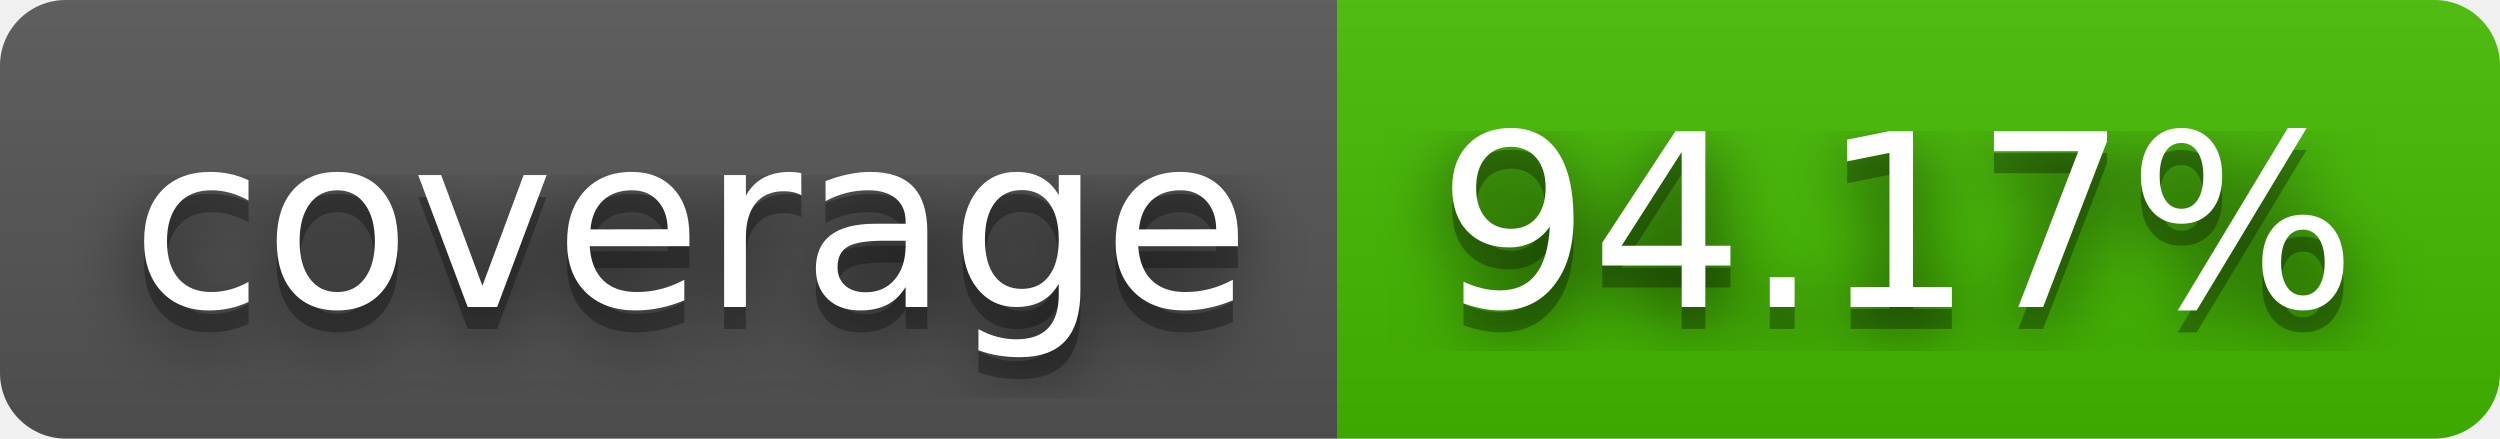
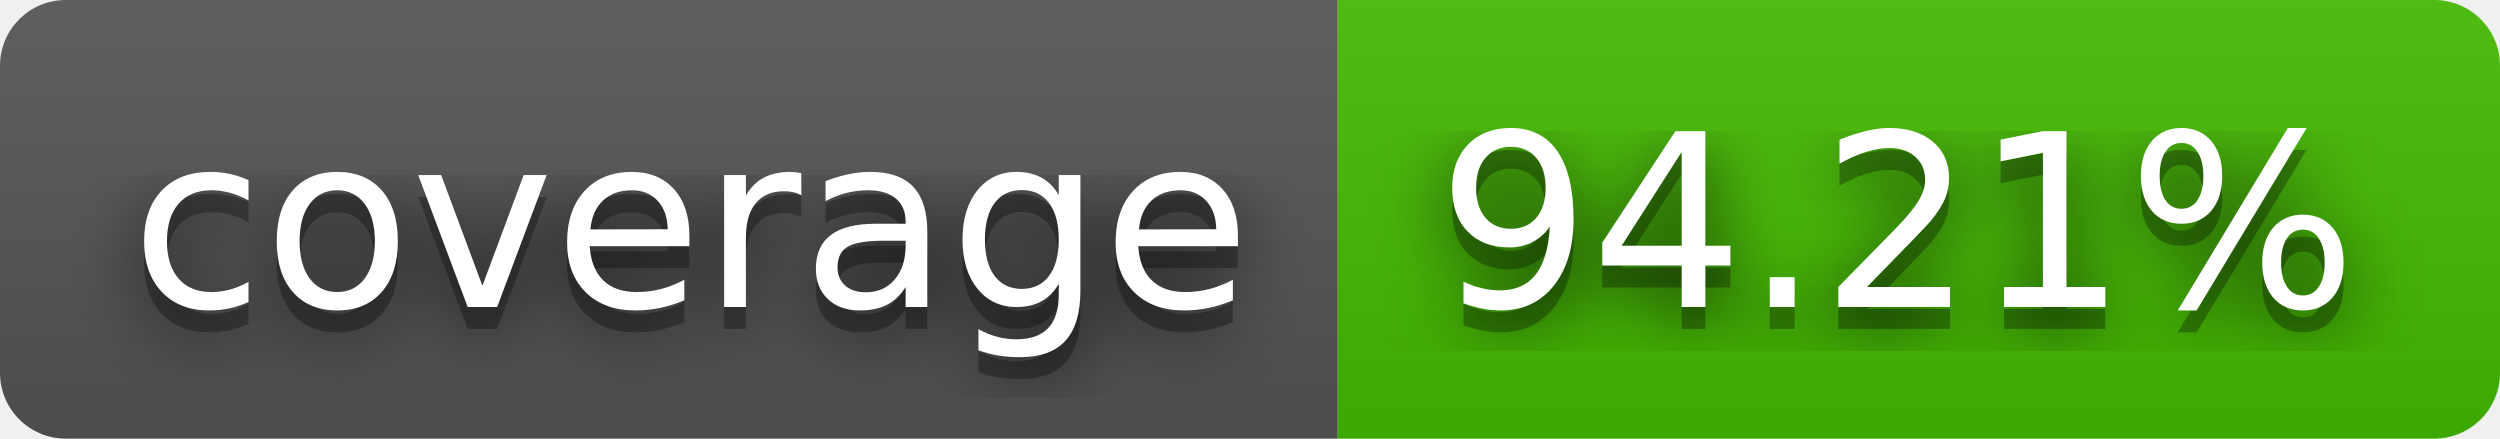
- <svg xmlns="http://www.w3.org/2000/svg" width="114" height="20" role="img" aria-label="coverage: 94.17%">
+ <svg xmlns="http://www.w3.org/2000/svg" width="114" height="20" role="img" aria-label="coverage: 94.21%">
  <filter id="blur">
    <feGaussianBlur stdDeviation="16" />
  </filter>
  <linearGradient id="s" x2="0" y2="100%">
    <stop offset="0" stop-color="#bbb" stop-opacity=".1" />
    <stop offset="1" stop-opacity=".1" />
  </linearGradient>
  <clipPath id="r">
    <rect width="114" height="20" rx="3" />
  </clipPath>
  <g clip-path="url(#r)">
    <rect width="61" height="20" fill="#555" />
    <rect x="61" width="53" height="20" fill="#4b0" />
    <rect width="114" height="20" fill="url(#s)" />
  </g>
  <g fill="#fff" text-anchor="middle" font-family="Verdana,Geneva,DejaVu Sans,sans-serif" text-rendering="geometricPrecision" font-size="110">
    <g transform="scale(.1)">
      <g aria-hidden="true" fill="#010101">
        <text x="315" y="150" fill-opacity=".8" filter="url(#blur)" textLength="510">coverage</text>
        <text x="315" y="150" fill-opacity=".3" textLength="510">coverage</text>
      </g>
      <text x="315" y="140" textLength="510">coverage</text>
    </g>
    <g transform="scale(.1)">
      <g aria-hidden="true" fill="#010101">
-         <text x="865" y="150" fill-opacity=".8" filter="url(#blur)" textLength="430">94.17%</text>
-         <text x="865" y="150" fill-opacity=".3" textLength="430">94.17%</text>
+         <text x="865" y="150" fill-opacity=".8" filter="url(#blur)" textLength="430">94.21%</text>
+         <text x="865" y="150" fill-opacity=".3" textLength="430">94.21%</text>
      </g>
-       <text x="865" y="140" textLength="430">94.17%</text>
+       <text x="865" y="140" textLength="430">94.21%</text>
    </g>
  </g>
</svg>
